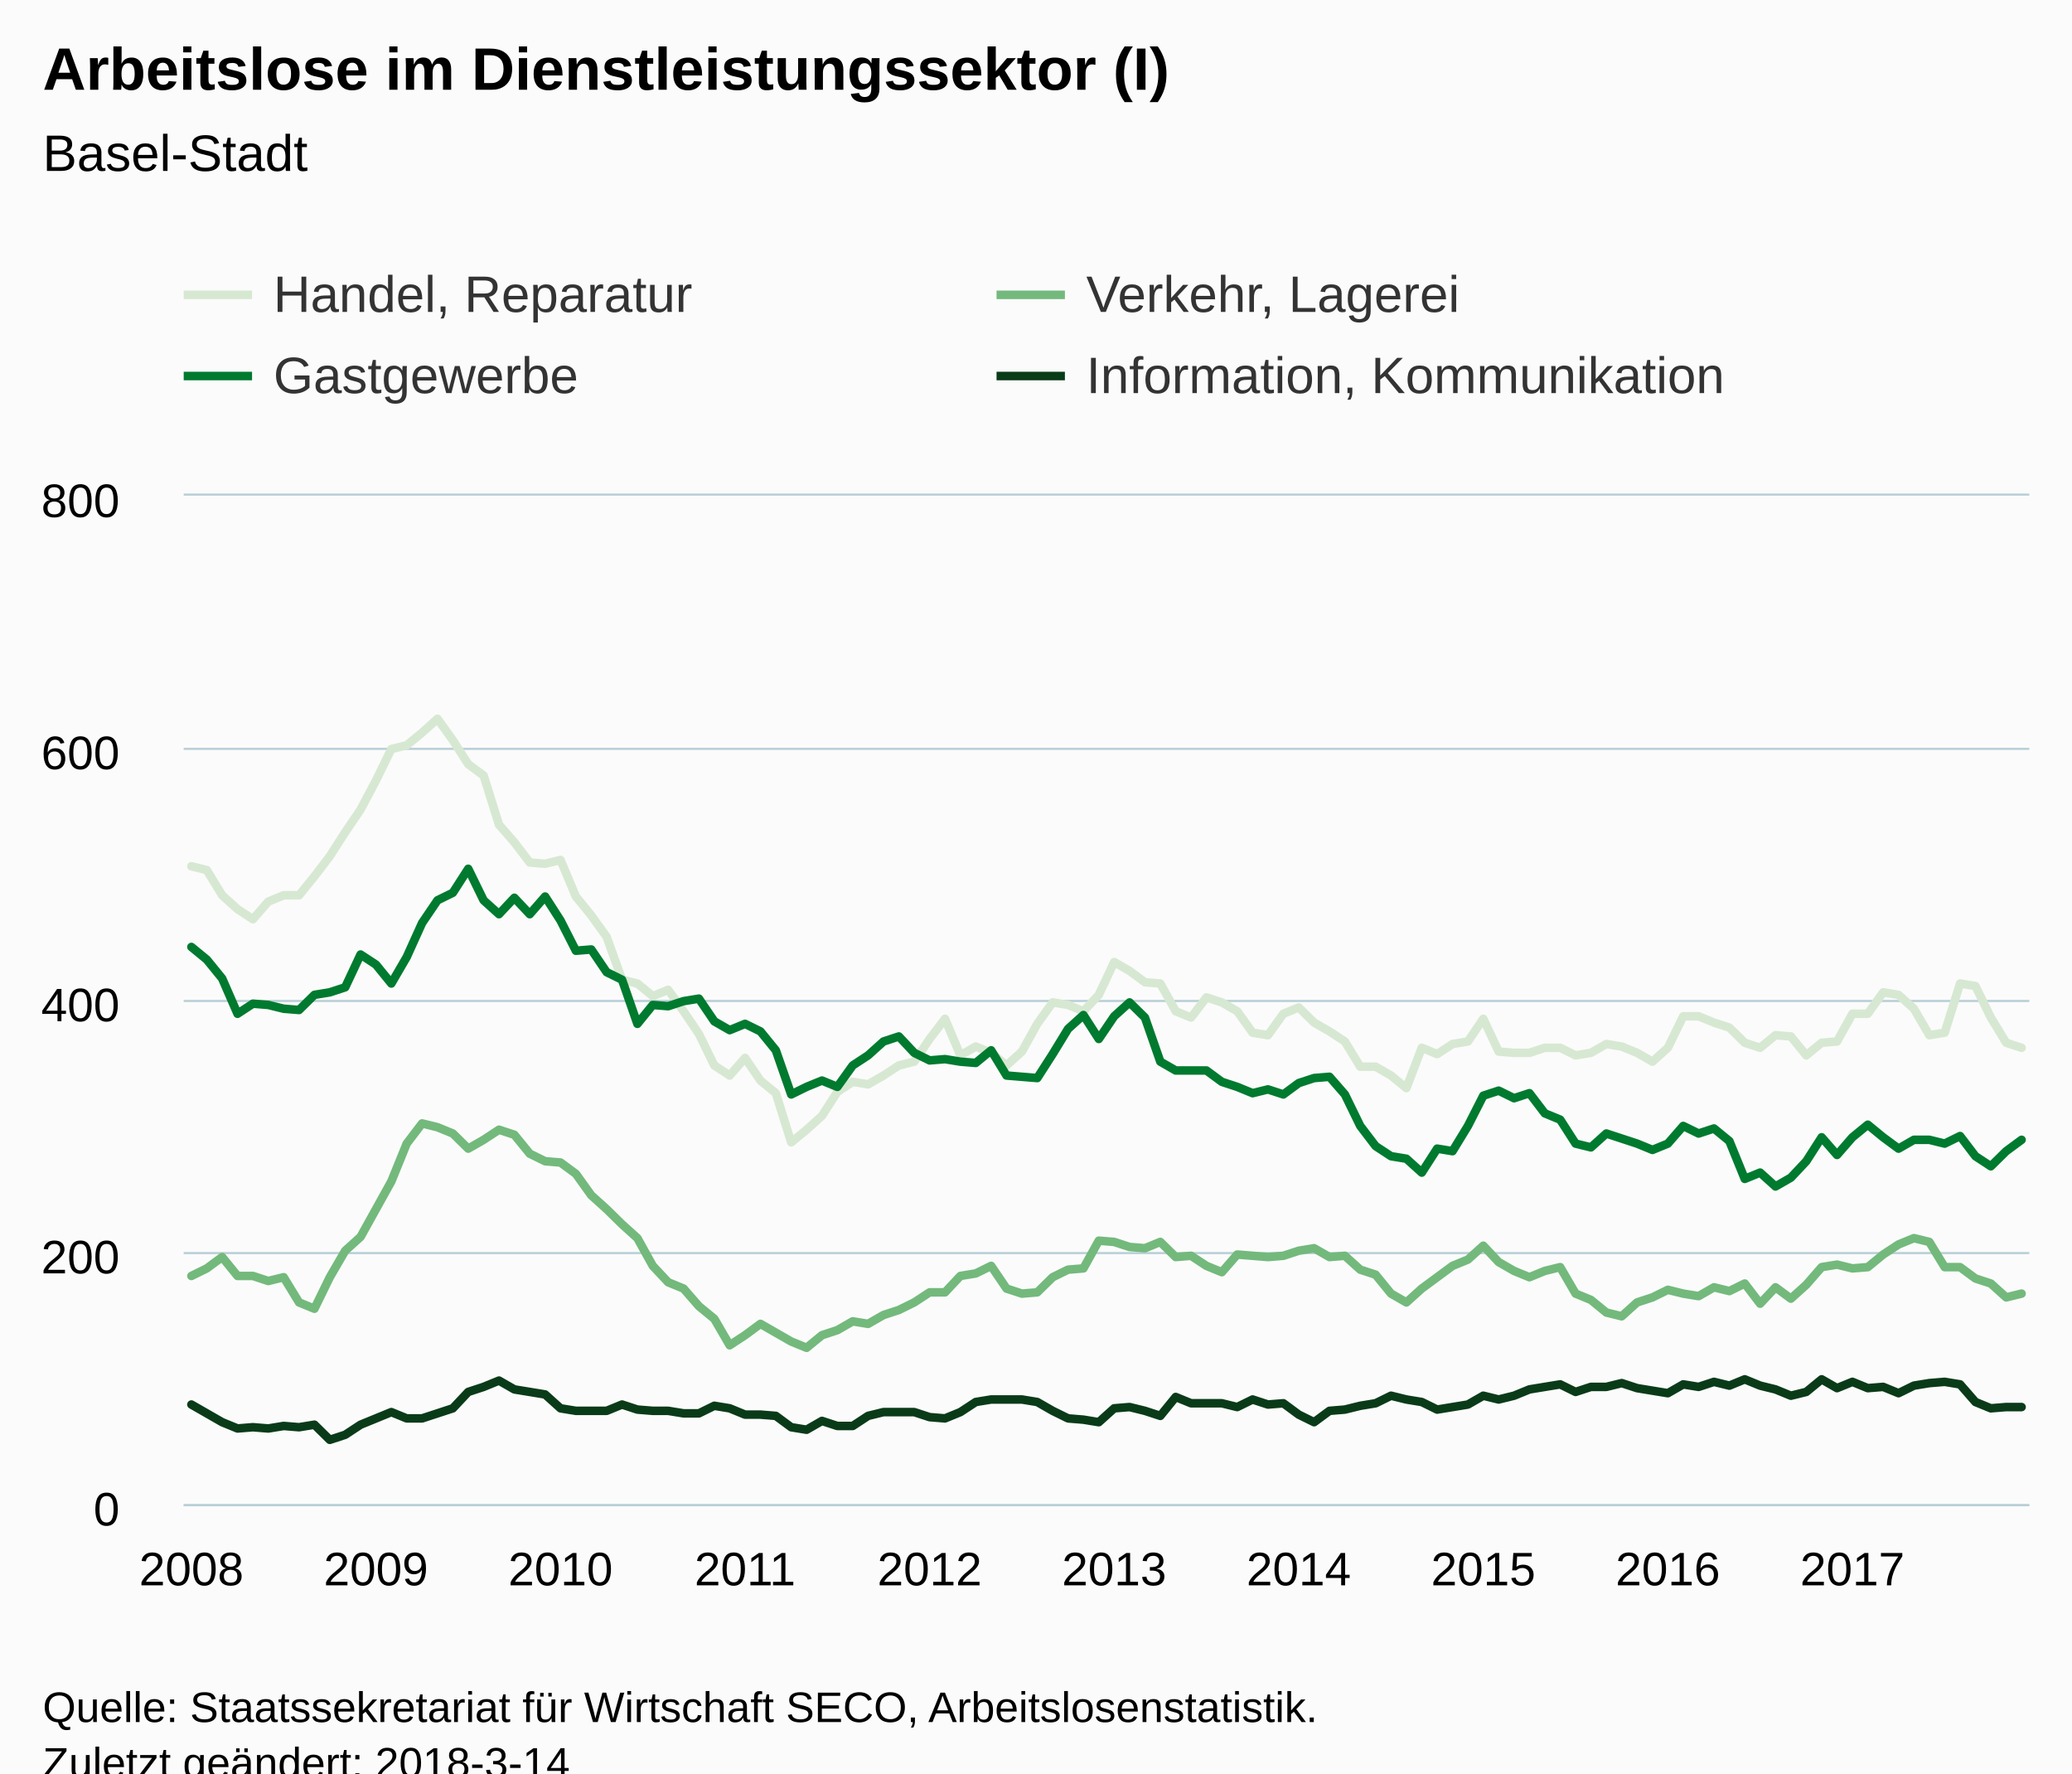
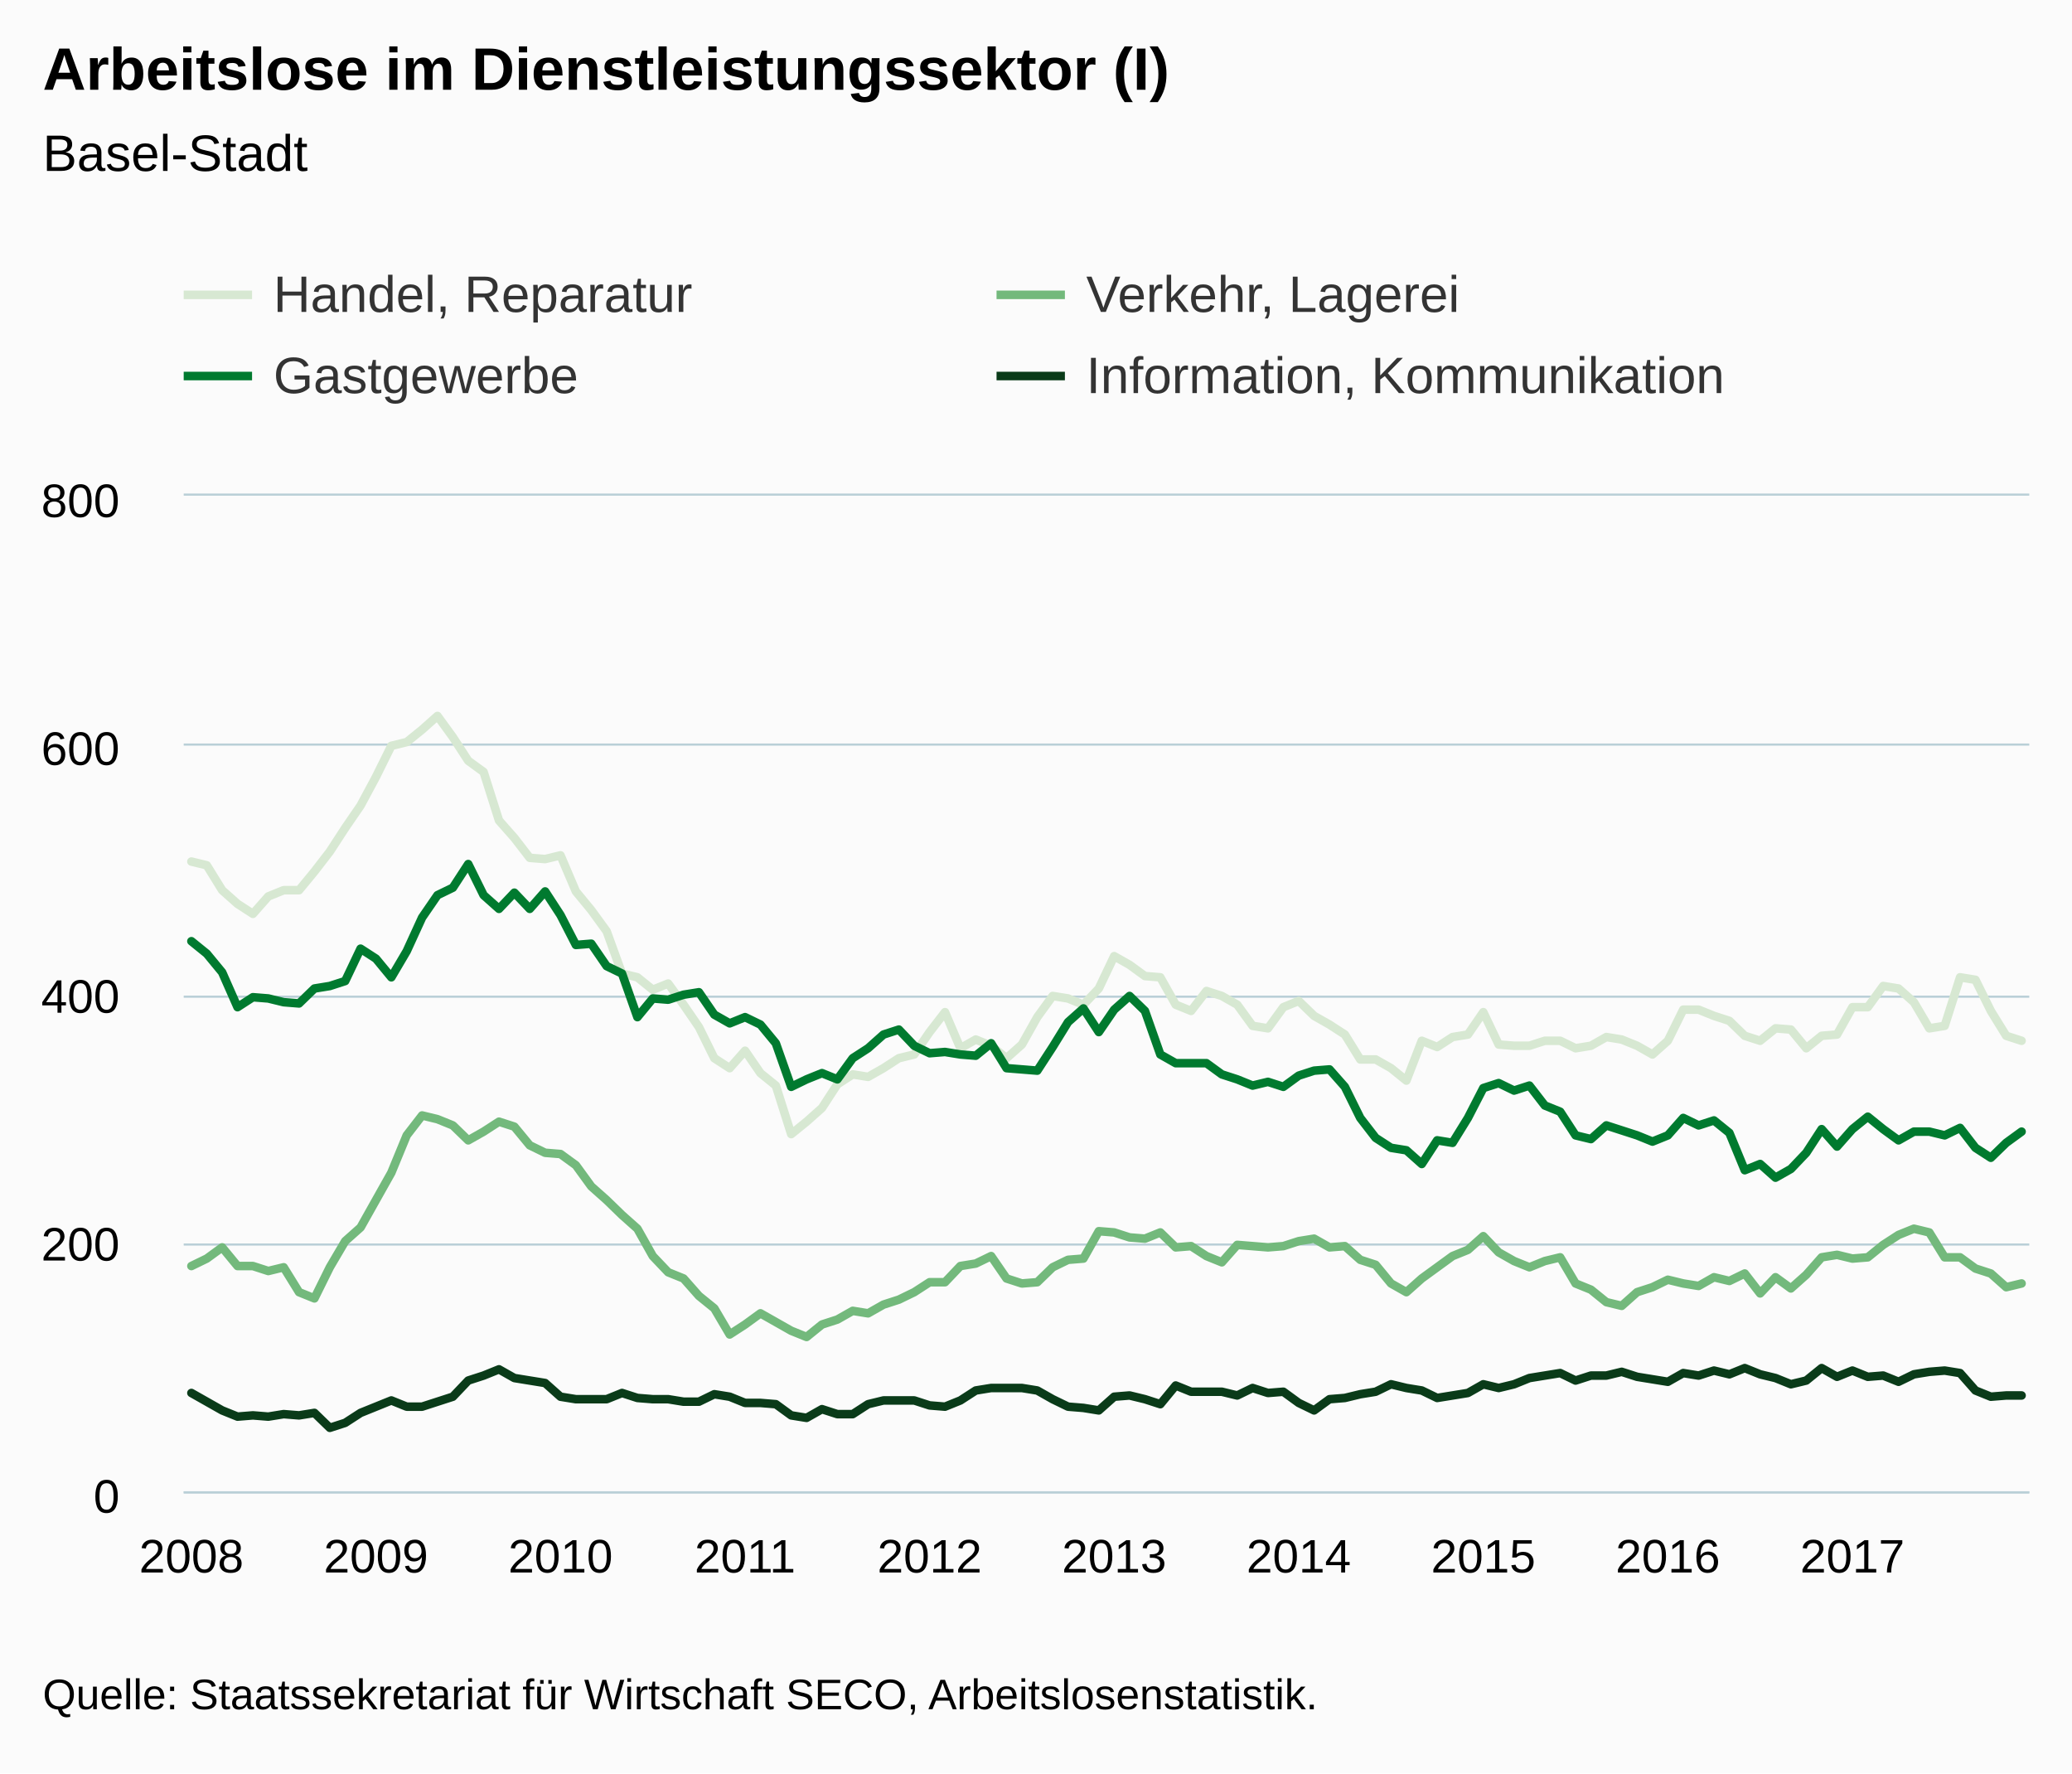
<svg xmlns="http://www.w3.org/2000/svg" version="1.1" class="highcharts-root" style="font-family:Arial;font-size:12px;" viewBox="0 0 485 415">
  <defs>
-     <clipPath id="highcharts-j1cm64c-6">
-       <rect x="0" y="0" width="432" height="236" fill="none" />
+     <clipPath id="highcharts-ptanzxt-6">
+       <rect x="0" y="0" width="432" height="233" fill="none" />
    </clipPath>
-     <clipPath id="highcharts-j1cm64c-7">
-       <rect x="0" y="0" width="432" height="236" fill="none" />
+     <clipPath id="highcharts-ptanzxt-7">
+       <rect x="0" y="0" width="432" height="233" fill="none" />
    </clipPath>
  </defs>
-   <rect fill="#fbfbfb" class="highcharts-background" x="0" y="0" width="485" height="428" rx="0" ry="0" />
-   <rect fill="none" class="highcharts-plot-background" x="43" y="116" width="432" height="236" />
+   <rect fill="#fbfbfb" class="highcharts-background" x="0" y="0" width="485" height="415" rx="0" ry="0" />
+   <rect fill="none" class="highcharts-plot-background" x="43" y="116" width="432" height="233" />
  <g class="highcharts-pane-group" data-z-index="0" />
  <g class="highcharts-grid highcharts-xaxis-grid " data-z-index="1">
-     <path fill="none" data-z-index="1" class="highcharts-grid-line" d="M 44.5 116 L 44.5 352" opacity="1" />
-     <path fill="none" data-z-index="1" class="highcharts-grid-line" d="M 87.5 116 L 87.5 352" opacity="1" />
-     <path fill="none" data-z-index="1" class="highcharts-grid-line" d="M 130.5 116 L 130.5 352" opacity="1" />
-     <path fill="none" data-z-index="1" class="highcharts-grid-line" d="M 173.5 116 L 173.5 352" opacity="1" />
-     <path fill="none" data-z-index="1" class="highcharts-grid-line" d="M 217.5 116 L 217.5 352" opacity="1" />
-     <path fill="none" data-z-index="1" class="highcharts-grid-line" d="M 260.5 116 L 260.5 352" opacity="1" />
-     <path fill="none" data-z-index="1" class="highcharts-grid-line" d="M 303.5 116 L 303.5 352" opacity="1" />
-     <path fill="none" data-z-index="1" class="highcharts-grid-line" d="M 346.5 116 L 346.5 352" opacity="1" />
-     <path fill="none" data-z-index="1" class="highcharts-grid-line" d="M 389.5 116 L 389.5 352" opacity="1" />
-     <path fill="none" data-z-index="1" class="highcharts-grid-line" d="M 433.5 116 L 433.5 352" opacity="1" />
+     <path fill="none" data-z-index="1" class="highcharts-grid-line" d="M 44.5 116 L 44.5 349" opacity="1" />
+     <path fill="none" data-z-index="1" class="highcharts-grid-line" d="M 87.5 116 L 87.5 349" opacity="1" />
+     <path fill="none" data-z-index="1" class="highcharts-grid-line" d="M 130.5 116 L 130.5 349" opacity="1" />
+     <path fill="none" data-z-index="1" class="highcharts-grid-line" d="M 173.5 116 L 173.5 349" opacity="1" />
+     <path fill="none" data-z-index="1" class="highcharts-grid-line" d="M 217.5 116 L 217.5 349" opacity="1" />
+     <path fill="none" data-z-index="1" class="highcharts-grid-line" d="M 260.5 116 L 260.5 349" opacity="1" />
+     <path fill="none" data-z-index="1" class="highcharts-grid-line" d="M 303.5 116 L 303.5 349" opacity="1" />
+     <path fill="none" data-z-index="1" class="highcharts-grid-line" d="M 346.5 116 L 346.5 349" opacity="1" />
+     <path fill="none" data-z-index="1" class="highcharts-grid-line" d="M 389.5 116 L 389.5 349" opacity="1" />
+     <path fill="none" data-z-index="1" class="highcharts-grid-line" d="M 433.5 116 L 433.5 349" opacity="1" />
  </g>
  <g class="highcharts-grid highcharts-yaxis-grid " data-z-index="1">
-     <path fill="none" stroke="#B9CFD7" stroke-width="0.5" data-z-index="1" class="highcharts-grid-line" d="M 43 352.25 L 475 352.25" opacity="1" />
-     <path fill="none" stroke="#B9CFD7" stroke-width="0.5" data-z-index="1" class="highcharts-grid-line" d="M 43 293.25 L 475 293.25" opacity="1" />
-     <path fill="none" stroke="#B9CFD7" stroke-width="0.5" data-z-index="1" class="highcharts-grid-line" d="M 43 234.25 L 475 234.25" opacity="1" />
-     <path fill="none" stroke="#B9CFD7" stroke-width="0.5" data-z-index="1" class="highcharts-grid-line" d="M 43 175.25 L 475 175.25" opacity="1" />
+     <path fill="none" stroke="#B9CFD7" stroke-width="0.5" data-z-index="1" class="highcharts-grid-line" d="M 43 349.25 L 475 349.25" opacity="1" />
+     <path fill="none" stroke="#B9CFD7" stroke-width="0.5" data-z-index="1" class="highcharts-grid-line" d="M 43 291.25 L 475 291.25" opacity="1" />
+     <path fill="none" stroke="#B9CFD7" stroke-width="0.5" data-z-index="1" class="highcharts-grid-line" d="M 43 233.25 L 475 233.25" opacity="1" />
+     <path fill="none" stroke="#B9CFD7" stroke-width="0.5" data-z-index="1" class="highcharts-grid-line" d="M 43 174.25 L 475 174.25" opacity="1" />
    <path fill="none" stroke="#B9CFD7" stroke-width="0.5" data-z-index="1" class="highcharts-grid-line" d="M 43 115.75 L 475 115.75" opacity="1" />
  </g>
-   <rect fill="none" class="highcharts-plot-border" data-z-index="1" x="43" y="116" width="432" height="236" />
+   <rect fill="none" class="highcharts-plot-border" data-z-index="1" x="43" y="116" width="432" height="233" />
  <g class="highcharts-axis highcharts-xaxis " data-z-index="2">
-     <path fill="none" class="highcharts-axis-line" stroke="#B9CFD7" stroke-width="0.5" data-z-index="7" d="M 43 352.25 L 475 352.25" />
+     <path fill="none" class="highcharts-axis-line" stroke="#B9CFD7" stroke-width="0.5" data-z-index="7" d="M 43 349.25 L 475 349.25" />
  </g>
  <g class="highcharts-axis highcharts-yaxis " data-z-index="2">
-     <path fill="none" class="highcharts-axis-line" data-z-index="7" d="M 43 116 L 43 352" />
+     <path fill="none" class="highcharts-axis-line" data-z-index="7" d="M 43 116 L 43 349" />
  </g>
  <g class="highcharts-series-group" data-z-index="3">
-     <g data-z-index="0.1" class="highcharts-series highcharts-series-0 highcharts-line-series " transform="translate(43,116) scale(1 1)" clip-path="url(#highcharts-j1cm64c-7)">
-       <path fill="none" d="M 1.8 86.73 L 5.4 87.615 L 9 93.515 L 12.6 96.76 L 16.2 99.12 L 19.8 94.99 L 23.4 93.515 L 27 93.515 L 30.6 89.09 L 34.2 84.37 L 37.8 78.765 L 41.4 73.455 L 45 66.67 L 48.6 59.295 L 52.2 58.41 L 55.8 55.46 L 59.4 52.215 L 63 57.23 L 66.6 62.835 L 70.2 65.49 L 73.8 76.995 L 77.4 81.125 L 81 85.845 L 84.6 86.14 L 88.2 85.255 L 91.8 93.81 L 95.4 98.235 L 99 103.25 L 102.6 113.28 L 106.2 114.165 L 109.8 117.115 L 113.4 115.64 L 117 120.655 L 120.6 125.965 L 124.2 133.34 L 127.8 135.7 L 131.4 131.57 L 135 136.88 L 138.6 139.83 L 142.2 151.335 L 145.8 148.385 L 149.4 145.14 L 153 139.535 L 156.6 137.175 L 160.2 137.765 L 163.8 135.7 L 167.4 133.34 L 171 132.455 L 174.6 127.145 L 178.2 122.425 L 181.8 130.98 L 185.4 128.915 L 189 130.39 L 192.6 133.34 L 196.2 130.095 L 199.8 123.605 L 203.4 118.59 L 207 119.18 L 210.6 120.655 L 214.2 116.82 L 217.8 109.15 L 221.4 111.215 L 225 113.87 L 228.6 114.165 L 232.2 120.655 L 235.8 122.13 L 239.4 117.41 L 243 118.59 L 246.6 120.655 L 250.2 125.67 L 253.8 126.26 L 257.4 121.245 L 261 119.77 L 264.6 123.31 L 268.2 125.375 L 271.8 127.735 L 275.4 133.635 L 279 133.635 L 282.6 135.7 L 286.2 138.65 L 289.8 129.21 L 293.4 130.685 L 297 128.325 L 300.6 127.735 L 304.2 122.425 L 307.8 130.095 L 311.4 130.39 L 315 130.39 L 318.6 129.21 L 322.2 129.21 L 325.8 130.98 L 329.4 130.39 L 333 128.325 L 336.6 128.915 L 340.2 130.39 L 343.8 132.455 L 347.4 129.21 L 351 121.835 L 354.6 121.835 L 358.2 123.31 L 361.8 124.49 L 365.4 128.03 L 369 129.21 L 372.6 126.26 L 376.2 126.555 L 379.8 130.98 L 383.4 128.03 L 387 127.735 L 390.6 121.245 L 394.2 121.245 L 397.8 116.23 L 401.4 116.82 L 405 120.065 L 408.6 126.26 L 412.2 125.67 L 415.8 114.165 L 419.4 114.755 L 423 122.13 L 426.6 128.03 L 430.2 129.21" class="highcharts-graph" data-z-index="1" stroke="#D7E8D2" stroke-width="2" stroke-linejoin="round" stroke-linecap="round" />
+     <g data-z-index="0.1" class="highcharts-series highcharts-series-0 highcharts-line-series " transform="translate(43,116) scale(1 1)" clip-path="url(#highcharts-ptanzxt-7)">
+       <path fill="none" d="M 1.8 85.627 L 5.4 86.501 L 9 92.326 L 12.6 95.53 L 16.2 97.86 L 19.8 93.782 L 23.4 92.326 L 27 92.326 L 30.6 87.957 L 34.2 83.297 L 37.8 77.764 L 41.4 72.521 L 45 65.822 L 48.6 58.541 L 52.2 57.667 L 55.8 54.755 L 59.4 51.551 L 63 56.502 L 66.6 62.036 L 70.2 64.657 L 73.8 76.016 L 77.4 80.094 L 81 84.754 L 84.6 85.045 L 88.2 84.171 L 91.8 92.618 L 95.4 96.986 L 99 101.938 L 102.6 111.84 L 106.2 112.714 L 109.8 115.626 L 113.4 114.17 L 117 119.121 L 120.6 124.364 L 124.2 131.645 L 127.8 133.975 L 131.4 129.897 L 135 135.14 L 138.6 138.053 L 142.2 149.411 L 145.8 146.499 L 149.4 143.295 L 153 137.761 L 156.6 135.431 L 160.2 136.014 L 163.8 133.975 L 167.4 131.645 L 171 130.771 L 174.6 125.529 L 178.2 120.869 L 181.8 129.315 L 185.4 127.276 L 189 128.733 L 192.6 131.645 L 196.2 128.441 L 199.8 122.034 L 203.4 117.082 L 207 117.665 L 210.6 119.121 L 214.2 115.335 L 217.8 107.763 L 221.4 109.801 L 225 112.422 L 228.6 112.714 L 232.2 119.121 L 235.8 120.578 L 239.4 115.917 L 243 117.082 L 246.6 119.121 L 250.2 124.072 L 253.8 124.655 L 257.4 119.704 L 261 118.248 L 264.6 121.742 L 268.2 123.781 L 271.8 126.111 L 275.4 131.936 L 279 131.936 L 282.6 133.975 L 286.2 136.887 L 289.8 127.567 L 293.4 129.024 L 297 126.694 L 300.6 126.111 L 304.2 120.869 L 307.8 128.441 L 311.4 128.733 L 315 128.733 L 318.6 127.567 L 322.2 127.567 L 325.8 129.315 L 329.4 128.733 L 333 126.694 L 336.6 127.276 L 340.2 128.733 L 343.8 130.771 L 347.4 127.567 L 351 120.286 L 354.6 120.286 L 358.2 121.742 L 361.8 122.907 L 365.4 126.403 L 369 127.567 L 372.6 124.655 L 376.2 124.946 L 379.8 129.315 L 383.4 126.403 L 387 126.111 L 390.6 119.704 L 394.2 119.704 L 397.8 114.752 L 401.4 115.335 L 405 118.539 L 408.6 124.655 L 412.2 124.072 L 415.8 112.714 L 419.4 113.296 L 423 120.578 L 426.6 126.403 L 430.2 127.567" class="highcharts-graph" data-z-index="1" stroke="#D7E8D2" stroke-width="2" stroke-linejoin="round" stroke-linecap="round" />
    </g>
    <g data-z-index="0.1" class="highcharts-markers highcharts-series-0 highcharts-line-series " transform="translate(43,116) scale(1 1)" clip-path="none" />
-     <g data-z-index="0.1" class="highcharts-series highcharts-series-1 highcharts-line-series " transform="translate(43,116) scale(1 1)" clip-path="url(#highcharts-j1cm64c-7)">
-       <path fill="none" d="M 1.8 182.605 L 5.4 180.835 L 9 178.18 L 12.6 182.605 L 16.2 182.605 L 19.8 183.785 L 23.4 182.9 L 27 188.8 L 30.6 190.275 L 34.2 182.9 L 37.8 176.705 L 41.4 173.46 L 45 166.97 L 48.6 160.48 L 52.2 151.63 L 55.8 146.91 L 59.4 147.795 L 63 149.27 L 66.6 152.81 L 70.2 150.745 L 73.8 148.385 L 77.4 149.565 L 81 153.99 L 84.6 155.76 L 88.2 156.055 L 91.8 158.71 L 95.4 163.725 L 99 166.97 L 102.6 170.51 L 106.2 173.755 L 109.8 180.245 L 113.4 184.08 L 117 185.555 L 120.6 189.685 L 124.2 192.635 L 127.8 198.83 L 131.4 196.47 L 135 193.815 L 138.6 195.88 L 142.2 197.945 L 145.8 199.42 L 149.4 196.47 L 153 195.29 L 156.6 193.225 L 160.2 193.815 L 163.8 191.75 L 167.4 190.57 L 171 188.8 L 174.6 186.44 L 178.2 186.44 L 181.8 182.605 L 185.4 182.015 L 189 180.245 L 192.6 185.555 L 196.2 186.735 L 199.8 186.44 L 203.4 182.9 L 207 181.13 L 210.6 180.835 L 214.2 174.345 L 217.8 174.64 L 221.4 175.82 L 225 176.115 L 228.6 174.64 L 232.2 178.18 L 235.8 177.885 L 239.4 180.245 L 243 181.72 L 246.6 177.59 L 250.2 177.885 L 253.8 178.18 L 257.4 177.885 L 261 176.705 L 264.6 176.115 L 268.2 178.18 L 271.8 177.885 L 275.4 181.13 L 279 182.31 L 282.6 186.735 L 286.2 188.8 L 289.8 185.555 L 293.4 182.9 L 297 180.245 L 300.6 178.77 L 304.2 175.525 L 307.8 179.36 L 311.4 181.425 L 315 182.9 L 318.6 181.425 L 322.2 180.54 L 325.8 186.735 L 329.4 188.21 L 333 191.16 L 336.6 192.045 L 340.2 188.8 L 343.8 187.62 L 347.4 185.85 L 351 186.735 L 354.6 187.325 L 358.2 185.26 L 361.8 186.145 L 365.4 184.375 L 369 189.095 L 372.6 185.26 L 376.2 187.915 L 379.8 184.67 L 383.4 180.54 L 387 179.95 L 390.6 180.835 L 394.2 180.54 L 397.8 177.59 L 401.4 175.23 L 405 173.755 L 408.6 174.64 L 412.2 180.54 L 415.8 180.54 L 419.4 183.195 L 423 184.375 L 426.6 187.62 L 430.2 186.735" class="highcharts-graph" data-z-index="1" stroke="#73B97C" stroke-width="2" stroke-linejoin="round" stroke-linecap="round" />
+     <g data-z-index="0.1" class="highcharts-series highcharts-series-1 highcharts-line-series " transform="translate(43,116) scale(1 1)" clip-path="url(#highcharts-ptanzxt-7)">
+       <path fill="none" d="M 1.8 180.284 L 5.4 178.536 L 9 175.915 L 12.6 180.284 L 16.2 180.284 L 19.8 181.449 L 23.4 180.575 L 27 186.4 L 30.6 187.856 L 34.2 180.575 L 37.8 174.459 L 41.4 171.255 L 45 164.847 L 48.6 158.44 L 52.2 149.702 L 55.8 145.043 L 59.4 145.916 L 63 147.373 L 66.6 150.868 L 70.2 148.829 L 73.8 146.499 L 77.4 147.664 L 81 152.032 L 84.6 153.78 L 88.2 154.071 L 91.8 156.692 L 95.4 161.644 L 99 164.847 L 102.6 168.343 L 106.2 171.546 L 109.8 177.954 L 113.4 181.74 L 117 183.196 L 120.6 187.274 L 124.2 190.186 L 127.8 196.303 L 131.4 193.972 L 135 191.351 L 138.6 193.39 L 142.2 195.429 L 145.8 196.885 L 149.4 193.972 L 153 192.808 L 156.6 190.769 L 160.2 191.351 L 163.8 189.312 L 167.4 188.148 L 171 186.4 L 174.6 184.07 L 178.2 184.07 L 181.8 180.284 L 185.4 179.701 L 189 177.954 L 192.6 183.196 L 196.2 184.361 L 199.8 184.07 L 203.4 180.575 L 207 178.827 L 210.6 178.536 L 214.2 172.129 L 217.8 172.42 L 221.4 173.585 L 225 173.876 L 228.6 172.42 L 232.2 175.915 L 235.8 175.624 L 239.4 177.954 L 243 179.41 L 246.6 175.332 L 250.2 175.624 L 253.8 175.915 L 257.4 175.624 L 261 174.459 L 264.6 173.876 L 268.2 175.915 L 271.8 175.624 L 275.4 178.827 L 279 179.993 L 282.6 184.361 L 286.2 186.4 L 289.8 183.196 L 293.4 180.575 L 297 177.954 L 300.6 176.498 L 304.2 173.294 L 307.8 177.08 L 311.4 179.119 L 315 180.575 L 318.6 179.119 L 322.2 178.245 L 325.8 184.361 L 329.4 185.817 L 333 188.73 L 336.6 189.604 L 340.2 186.4 L 343.8 185.235 L 347.4 183.488 L 351 184.361 L 354.6 184.944 L 358.2 182.905 L 361.8 183.779 L 365.4 182.031 L 369 186.691 L 372.6 182.905 L 376.2 185.526 L 379.8 182.322 L 383.4 178.245 L 387 177.662 L 390.6 178.536 L 394.2 178.245 L 397.8 175.332 L 401.4 173.002 L 405 171.546 L 408.6 172.42 L 412.2 178.245 L 415.8 178.245 L 419.4 180.866 L 423 182.031 L 426.6 185.235 L 430.2 184.361" class="highcharts-graph" data-z-index="1" stroke="#73B97C" stroke-width="2" stroke-linejoin="round" stroke-linecap="round" />
    </g>
    <g data-z-index="0.1" class="highcharts-markers highcharts-series-1 highcharts-line-series " transform="translate(43,116) scale(1 1)" clip-path="none" />
-     <g data-z-index="0.1" class="highcharts-series highcharts-series-2 highcharts-line-series " transform="translate(43,116) scale(1 1)" clip-path="url(#highcharts-j1cm64c-7)">
-       <path fill="none" d="M 1.8 105.61 L 5.4 108.56 L 9 112.985 L 12.6 121.245 L 16.2 118.885 L 19.8 119.18 L 23.4 120.065 L 27 120.36 L 30.6 116.82 L 34.2 116.23 L 37.8 115.05 L 41.4 107.38 L 45 109.74 L 48.6 114.165 L 52.2 107.97 L 55.8 100.005 L 59.4 94.695 L 63 92.925 L 66.6 87.32 L 70.2 94.695 L 73.8 97.94 L 77.4 94.105 L 81 97.94 L 84.6 93.81 L 88.2 99.415 L 91.8 106.495 L 95.4 106.2 L 99 111.51 L 102.6 113.28 L 106.2 123.605 L 109.8 119.18 L 113.4 119.475 L 117 118.295 L 120.6 117.705 L 124.2 123.015 L 127.8 125.08 L 131.4 123.605 L 135 125.375 L 138.6 129.8 L 142.2 140.125 L 145.8 138.355 L 149.4 136.88 L 153 138.355 L 156.6 133.34 L 160.2 130.98 L 163.8 127.735 L 167.4 126.555 L 171 130.39 L 174.6 132.16 L 178.2 131.865 L 181.8 132.455 L 185.4 132.75 L 189 129.8 L 192.6 135.7 L 196.2 135.995 L 199.8 136.29 L 203.4 130.685 L 207 124.785 L 210.6 121.54 L 214.2 127.145 L 217.8 121.835 L 221.4 118.59 L 225 122.13 L 228.6 132.455 L 232.2 134.52 L 235.8 134.52 L 239.4 134.52 L 243 137.175 L 246.6 138.355 L 250.2 139.83 L 253.8 138.945 L 257.4 140.125 L 261 137.47 L 264.6 136.29 L 268.2 135.995 L 271.8 140.125 L 275.4 147.5 L 279 152.22 L 282.6 154.58 L 286.2 155.17 L 289.8 158.415 L 293.4 152.81 L 297 153.4 L 300.6 147.5 L 304.2 140.42 L 307.8 139.24 L 311.4 141.01 L 315 139.83 L 318.6 144.55 L 322.2 146.025 L 325.8 151.63 L 329.4 152.515 L 333 149.27 L 336.6 150.45 L 340.2 151.63 L 343.8 153.105 L 347.4 151.63 L 351 147.5 L 354.6 149.27 L 358.2 148.09 L 361.8 151.04 L 365.4 159.89 L 369 158.415 L 372.6 161.66 L 376.2 159.595 L 379.8 155.76 L 383.4 150.155 L 387 154.285 L 390.6 150.155 L 394.2 147.205 L 397.8 150.155 L 401.4 152.81 L 405 150.745 L 408.6 150.745 L 412.2 151.63 L 415.8 149.86 L 419.4 154.58 L 423 156.94 L 426.6 153.4 L 430.2 150.745" class="highcharts-graph" data-z-index="1" stroke="#007A2F" stroke-width="2" stroke-linejoin="round" stroke-linecap="round" />
+     <g data-z-index="0.1" class="highcharts-series highcharts-series-2 highcharts-line-series " transform="translate(43,116) scale(1 1)" clip-path="url(#highcharts-ptanzxt-7)">
+       <path fill="none" d="M 1.8 104.267 L 5.4 107.18 L 9 111.549 L 12.6 119.704 L 16.2 117.374 L 19.8 117.665 L 23.4 118.539 L 27 118.83 L 30.6 115.335 L 34.2 114.752 L 37.8 113.587 L 41.4 106.015 L 45 108.345 L 48.6 112.714 L 52.2 106.597 L 55.8 98.734 L 59.4 93.491 L 63 91.744 L 66.6 86.21 L 70.2 93.491 L 73.8 96.695 L 77.4 92.909 L 81 96.695 L 84.6 92.618 L 88.2 98.151 L 91.8 105.141 L 95.4 104.85 L 99 110.093 L 102.6 111.84 L 106.2 122.034 L 109.8 117.665 L 113.4 117.956 L 117 116.791 L 120.6 116.209 L 124.2 121.451 L 127.8 123.49 L 131.4 122.034 L 135 123.781 L 138.6 128.15 L 142.2 138.344 L 145.8 136.596 L 149.4 135.14 L 153 136.596 L 156.6 131.645 L 160.2 129.315 L 163.8 126.111 L 167.4 124.946 L 171 128.733 L 174.6 130.48 L 178.2 130.189 L 181.8 130.771 L 185.4 131.062 L 189 128.15 L 192.6 133.975 L 196.2 134.266 L 199.8 134.558 L 203.4 129.024 L 207 123.199 L 210.6 119.995 L 214.2 125.529 L 217.8 120.286 L 221.4 117.082 L 225 120.578 L 228.6 130.771 L 232.2 132.81 L 235.8 132.81 L 239.4 132.81 L 243 135.431 L 246.6 136.596 L 250.2 138.053 L 253.8 137.179 L 257.4 138.344 L 261 135.722 L 264.6 134.558 L 268.2 134.266 L 271.8 138.344 L 275.4 145.625 L 279 150.285 L 282.6 152.615 L 286.2 153.197 L 289.8 156.401 L 293.4 150.868 L 297 151.45 L 300.6 145.625 L 304.2 138.635 L 307.8 137.47 L 311.4 139.218 L 315 138.053 L 318.6 142.712 L 322.2 144.169 L 325.8 149.702 L 329.4 150.576 L 333 147.373 L 336.6 148.537 L 340.2 149.702 L 343.8 151.159 L 347.4 149.702 L 351 145.625 L 354.6 147.373 L 358.2 146.207 L 361.8 149.12 L 365.4 157.858 L 369 156.401 L 372.6 159.605 L 376.2 157.566 L 379.8 153.78 L 383.4 148.246 L 387 152.324 L 390.6 148.246 L 394.2 145.334 L 397.8 148.246 L 401.4 150.868 L 405 148.829 L 408.6 148.829 L 412.2 149.702 L 415.8 147.955 L 419.4 152.615 L 423 154.945 L 426.6 151.45 L 430.2 148.829" class="highcharts-graph" data-z-index="1" stroke="#007A2F" stroke-width="2" stroke-linejoin="round" stroke-linecap="round" />
    </g>
    <g data-z-index="0.1" class="highcharts-markers highcharts-series-2 highcharts-line-series " transform="translate(43,116) scale(1 1)" clip-path="none" />
-     <g data-z-index="0.1" class="highcharts-series highcharts-series-3 highcharts-line-series " transform="translate(43,116) scale(1 1)" clip-path="url(#highcharts-j1cm64c-7)">
-       <path fill="none" d="M 1.8 212.695 L 5.4 214.76 L 9 216.825 L 12.6 218.3 L 16.2 218.005 L 19.8 218.3 L 23.4 217.71 L 27 218.005 L 30.6 217.415 L 34.2 220.955 L 37.8 219.775 L 41.4 217.415 L 45 215.94 L 48.6 214.465 L 52.2 215.94 L 55.8 215.94 L 59.4 214.76 L 63 213.58 L 66.6 209.745 L 70.2 208.565 L 73.8 207.09 L 77.4 209.155 L 81 209.745 L 84.6 210.335 L 88.2 213.58 L 91.8 214.17 L 95.4 214.17 L 99 214.17 L 102.6 212.695 L 106.2 213.875 L 109.8 214.17 L 113.4 214.17 L 117 214.76 L 120.6 214.76 L 124.2 212.99 L 127.8 213.58 L 131.4 215.055 L 135 215.055 L 138.6 215.35 L 142.2 218.005 L 145.8 218.595 L 149.4 216.53 L 153 217.71 L 156.6 217.71 L 160.2 215.35 L 163.8 214.465 L 167.4 214.465 L 171 214.465 L 174.6 215.645 L 178.2 215.94 L 181.8 214.465 L 185.4 212.105 L 189 211.515 L 192.6 211.515 L 196.2 211.515 L 199.8 212.105 L 203.4 214.17 L 207 215.94 L 210.6 216.235 L 214.2 216.825 L 217.8 213.58 L 221.4 213.285 L 225 214.17 L 228.6 215.35 L 232.2 210.925 L 235.8 212.4 L 239.4 212.4 L 243 212.4 L 246.6 213.285 L 250.2 211.515 L 253.8 212.695 L 257.4 212.4 L 261 215.055 L 264.6 216.825 L 268.2 214.17 L 271.8 213.875 L 275.4 212.99 L 279 212.4 L 282.6 210.63 L 286.2 211.515 L 289.8 212.105 L 293.4 213.875 L 297 213.285 L 300.6 212.695 L 304.2 210.63 L 307.8 211.515 L 311.4 210.63 L 315 209.155 L 318.6 208.565 L 322.2 207.975 L 325.8 209.745 L 329.4 208.565 L 333 208.565 L 336.6 207.68 L 340.2 208.86 L 343.8 209.45 L 347.4 210.04 L 351 207.975 L 354.6 208.565 L 358.2 207.385 L 361.8 208.27 L 365.4 206.795 L 369 208.27 L 372.6 209.155 L 376.2 210.63 L 379.8 209.745 L 383.4 206.795 L 387 208.86 L 390.6 207.385 L 394.2 208.86 L 397.8 208.565 L 401.4 210.04 L 405 208.27 L 408.6 207.68 L 412.2 207.385 L 415.8 207.975 L 419.4 212.105 L 423 213.58 L 426.6 213.285 L 430.2 213.285" class="highcharts-graph" data-z-index="1" stroke="#0A3B19" stroke-width="2" stroke-linejoin="round" stroke-linecap="round" />
+     <g data-z-index="0.1" class="highcharts-series highcharts-series-3 highcharts-line-series " transform="translate(43,116) scale(1 1)" clip-path="url(#highcharts-ptanzxt-7)">
+       <path fill="none" d="M 1.8 209.991 L 5.4 212.03 L 9 214.069 L 12.6 215.525 L 16.2 215.234 L 19.8 215.525 L 23.4 214.942 L 27 215.234 L 30.6 214.651 L 34.2 218.146 L 37.8 216.981 L 41.4 214.651 L 45 213.195 L 48.6 211.739 L 52.2 213.195 L 55.8 213.195 L 59.4 212.03 L 63 210.865 L 66.6 207.079 L 70.2 205.914 L 73.8 204.458 L 77.4 206.496 L 81 207.079 L 84.6 207.661 L 88.2 210.865 L 91.8 211.447 L 95.4 211.447 L 99 211.447 L 102.6 209.991 L 106.2 211.156 L 109.8 211.447 L 113.4 211.447 L 117 212.03 L 120.6 212.03 L 124.2 210.282 L 127.8 210.865 L 131.4 212.321 L 135 212.321 L 138.6 212.613 L 142.2 215.234 L 145.8 215.816 L 149.4 213.778 L 153 214.942 L 156.6 214.942 L 160.2 212.613 L 163.8 211.739 L 167.4 211.739 L 171 211.739 L 174.6 212.904 L 178.2 213.195 L 181.8 211.739 L 185.4 209.409 L 189 208.826 L 192.6 208.826 L 196.2 208.826 L 199.8 209.409 L 203.4 211.447 L 207 213.195 L 210.6 213.486 L 214.2 214.069 L 217.8 210.865 L 221.4 210.574 L 225 211.447 L 228.6 212.613 L 232.2 208.244 L 235.8 209.7 L 239.4 209.7 L 243 209.7 L 246.6 210.574 L 250.2 208.826 L 253.8 209.991 L 257.4 209.7 L 261 212.321 L 264.6 214.069 L 268.2 211.447 L 271.8 211.156 L 275.4 210.282 L 279 209.7 L 282.6 207.952 L 286.2 208.826 L 289.8 209.409 L 293.4 211.156 L 297 210.574 L 300.6 209.991 L 304.2 207.952 L 307.8 208.826 L 311.4 207.952 L 315 206.496 L 318.6 205.914 L 322.2 205.331 L 325.8 207.079 L 329.4 205.914 L 333 205.914 L 336.6 205.04 L 340.2 206.205 L 343.8 206.787 L 347.4 207.37 L 351 205.331 L 354.6 205.914 L 358.2 204.749 L 361.8 205.623 L 365.4 204.166 L 369 205.623 L 372.6 206.496 L 376.2 207.952 L 379.8 207.079 L 383.4 204.166 L 387 206.205 L 390.6 204.749 L 394.2 206.205 L 397.8 205.914 L 401.4 207.37 L 405 205.623 L 408.6 205.04 L 412.2 204.749 L 415.8 205.331 L 419.4 209.409 L 423 210.865 L 426.6 210.574 L 430.2 210.574" class="highcharts-graph" data-z-index="1" stroke="#0A3B19" stroke-width="2" stroke-linejoin="round" stroke-linecap="round" />
    </g>
    <g data-z-index="0.1" class="highcharts-markers highcharts-series-3 highcharts-line-series " transform="translate(43,116) scale(1 1)" clip-path="none" />
  </g>
  <text x="10" text-anchor="start" class="highcharts-title" data-z-index="4" style="color:#000000;font-size:14px;font-weight:bold;fill:#000000;" y="21">
    <tspan>Arbeitslose im Dienstleistungssektor (I)</tspan>
  </text>
  <text x="10" text-anchor="start" class="highcharts-subtitle" data-z-index="4" style="color:#000000;font-size:12px;font-weight:normal;font-family:Arial;fill:#000000;" y="40">
    <tspan>Basel-Stadt</tspan>
  </text>
  <g class="highcharts-legend" data-z-index="7" transform="translate(35,55)">
    <rect fill="none" class="highcharts-legend-box" rx="0" ry="0" x="0" y="0" width="376" height="49" visibility="visible" />
    <g data-z-index="1">
      <g>
        <g class="highcharts-legend-item highcharts-line-series highcharts-color-undefined highcharts-series-0" data-z-index="1" transform="translate(8,3)">
          <path fill="none" d="M 0 11 L 16 11" class="highcharts-graph" stroke="#D7E8D2" stroke-width="2" />
          <text x="21" style="color:#333333;font-size:12px;font-weight:normal;cursor:pointer;fill:#333333;" text-anchor="start" data-z-index="2" y="15">
            <tspan>Handel, Reparatur</tspan>
          </text>
        </g>
        <g class="highcharts-legend-item highcharts-line-series highcharts-color-undefined highcharts-series-1" data-z-index="1" transform="translate(198.2656,3)">
          <path fill="none" d="M 0 11 L 16 11" class="highcharts-graph" stroke="#73B97C" stroke-width="2" />
          <text x="21" y="15" style="color:#333333;font-size:12px;font-weight:normal;cursor:pointer;fill:#333333;" text-anchor="start" data-z-index="2">
            <tspan>Verkehr, Lagerei</tspan>
          </text>
        </g>
        <g class="highcharts-legend-item highcharts-line-series highcharts-color-undefined highcharts-series-2" data-z-index="1" transform="translate(8,22)">
          <path fill="none" d="M 0 11 L 16 11" class="highcharts-graph" stroke="#007A2F" stroke-width="2" />
          <text x="21" y="15" style="color:#333333;font-size:12px;font-weight:normal;cursor:pointer;fill:#333333;" text-anchor="start" data-z-index="2">
            <tspan>Gastgewerbe</tspan>
          </text>
        </g>
        <g class="highcharts-legend-item highcharts-line-series highcharts-color-undefined highcharts-series-3" data-z-index="1" transform="translate(198.2656,22)">
          <path fill="none" d="M 0 11 L 16 11" class="highcharts-graph" stroke="#0A3B19" stroke-width="2" />
          <text x="21" y="15" style="color:#333333;font-size:12px;font-weight:normal;cursor:pointer;fill:#333333;" text-anchor="start" data-z-index="2">
            <tspan>Information, Kommunikation</tspan>
          </text>
        </g>
      </g>
    </g>
  </g>
  <g class="highcharts-axis-labels highcharts-xaxis-labels " data-z-index="7">
-     <text x="44.8" style="color:#000000;cursor:default;font-size:11px;fill:#000000;" text-anchor="middle" transform="translate(0,0)" y="371" opacity="1">2008</text>
-     <text x="88" style="color:#000000;cursor:default;font-size:11px;fill:#000000;" text-anchor="middle" transform="translate(0,0)" y="371" opacity="1">2009</text>
-     <text x="131.2" style="color:#000000;cursor:default;font-size:11px;fill:#000000;" text-anchor="middle" transform="translate(0,0)" y="371" opacity="1">2010</text>
-     <text x="174.4" style="color:#000000;cursor:default;font-size:11px;fill:#000000;" text-anchor="middle" transform="translate(0,0)" y="371" opacity="1">2011</text>
-     <text x="217.6" style="color:#000000;cursor:default;font-size:11px;fill:#000000;" text-anchor="middle" transform="translate(0,0)" y="371" opacity="1">2012</text>
-     <text x="260.8" style="color:#000000;cursor:default;font-size:11px;fill:#000000;" text-anchor="middle" transform="translate(0,0)" y="371" opacity="1">2013</text>
-     <text x="304" style="color:#000000;cursor:default;font-size:11px;fill:#000000;" text-anchor="middle" transform="translate(0,0)" y="371" opacity="1">2014</text>
-     <text x="347.2" style="color:#000000;cursor:default;font-size:11px;fill:#000000;" text-anchor="middle" transform="translate(0,0)" y="371" opacity="1">2015</text>
-     <text x="390.4" style="color:#000000;cursor:default;font-size:11px;fill:#000000;" text-anchor="middle" transform="translate(0,0)" y="371" opacity="1">2016</text>
-     <text x="433.6" style="color:#000000;cursor:default;font-size:11px;fill:#000000;" text-anchor="middle" transform="translate(0,0)" y="371" opacity="1">2017</text>
+     <text x="44.8" style="color:#000000;cursor:default;font-size:11px;fill:#000000;" text-anchor="middle" transform="translate(0,0)" y="368" opacity="1">2008</text>
+     <text x="88" style="color:#000000;cursor:default;font-size:11px;fill:#000000;" text-anchor="middle" transform="translate(0,0)" y="368" opacity="1">2009</text>
+     <text x="131.2" style="color:#000000;cursor:default;font-size:11px;fill:#000000;" text-anchor="middle" transform="translate(0,0)" y="368" opacity="1">2010</text>
+     <text x="174.4" style="color:#000000;cursor:default;font-size:11px;fill:#000000;" text-anchor="middle" transform="translate(0,0)" y="368" opacity="1">2011</text>
+     <text x="217.6" style="color:#000000;cursor:default;font-size:11px;fill:#000000;" text-anchor="middle" transform="translate(0,0)" y="368" opacity="1">2012</text>
+     <text x="260.8" style="color:#000000;cursor:default;font-size:11px;fill:#000000;" text-anchor="middle" transform="translate(0,0)" y="368" opacity="1">2013</text>
+     <text x="304" style="color:#000000;cursor:default;font-size:11px;fill:#000000;" text-anchor="middle" transform="translate(0,0)" y="368" opacity="1">2014</text>
+     <text x="347.2" style="color:#000000;cursor:default;font-size:11px;fill:#000000;" text-anchor="middle" transform="translate(0,0)" y="368" opacity="1">2015</text>
+     <text x="390.4" style="color:#000000;cursor:default;font-size:11px;fill:#000000;" text-anchor="middle" transform="translate(0,0)" y="368" opacity="1">2016</text>
+     <text x="433.6" style="color:#000000;cursor:default;font-size:11px;fill:#000000;" text-anchor="middle" transform="translate(0,0)" y="368" opacity="1">2017</text>
  </g>
  <g class="highcharts-axis-labels highcharts-yaxis-labels " data-z-index="7">
-     <text x="28" style="color:#000000;cursor:default;font-size:11px;fill:#000000;" text-anchor="end" transform="translate(0,0)" y="357" opacity="1">0</text>
-     <text x="28" style="color:#000000;cursor:default;font-size:11px;fill:#000000;" text-anchor="end" transform="translate(0,0)" y="298" opacity="1">200</text>
-     <text x="28" style="color:#000000;cursor:default;font-size:11px;fill:#000000;" text-anchor="end" transform="translate(0,0)" y="239" opacity="1">400</text>
-     <text x="28" style="color:#000000;cursor:default;font-size:11px;fill:#000000;" text-anchor="end" transform="translate(0,0)" y="180" opacity="1">600</text>
+     <text x="28" style="color:#000000;cursor:default;font-size:11px;fill:#000000;" text-anchor="end" transform="translate(0,0)" y="354" opacity="1">0</text>
+     <text x="28" style="color:#000000;cursor:default;font-size:11px;fill:#000000;" text-anchor="end" transform="translate(0,0)" y="295" opacity="1">200</text>
+     <text x="28" style="color:#000000;cursor:default;font-size:11px;fill:#000000;" text-anchor="end" transform="translate(0,0)" y="237" opacity="1">400</text>
+     <text x="28" style="color:#000000;cursor:default;font-size:11px;fill:#000000;" text-anchor="end" transform="translate(0,0)" y="179" opacity="1">600</text>
    <text x="28" style="color:#000000;cursor:default;font-size:11px;fill:#000000;" text-anchor="end" transform="translate(0,0)" y="121" opacity="1">800</text>
  </g>
-   <text x="10" class="highcharts-credits" text-anchor="start" data-z-index="8" style="cursor:default;color:#000000;font-size:10px;fill:#000000;" y="403">
+   <text x="10" class="highcharts-credits" text-anchor="start" data-z-index="8" style="cursor:default;color:#000000;font-size:10px;fill:#000000;" y="400">
    <tspan>Quelle: Staatssekretariat für Wirtschaft SECO, Arbeitslosenstatistik.</tspan>
-     <tspan x="10" dy="13">Zuletzt geändert: 2018-3-14</tspan>
  </text>
</svg>
